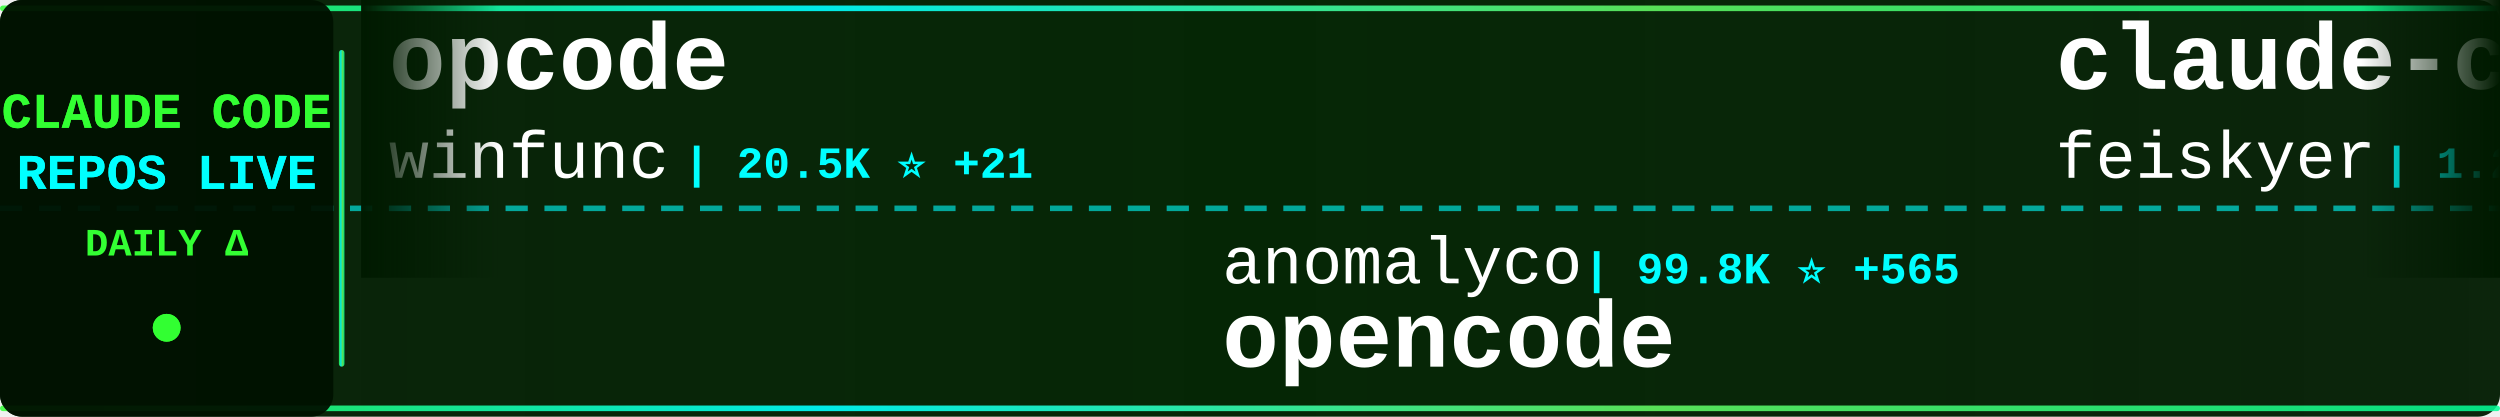
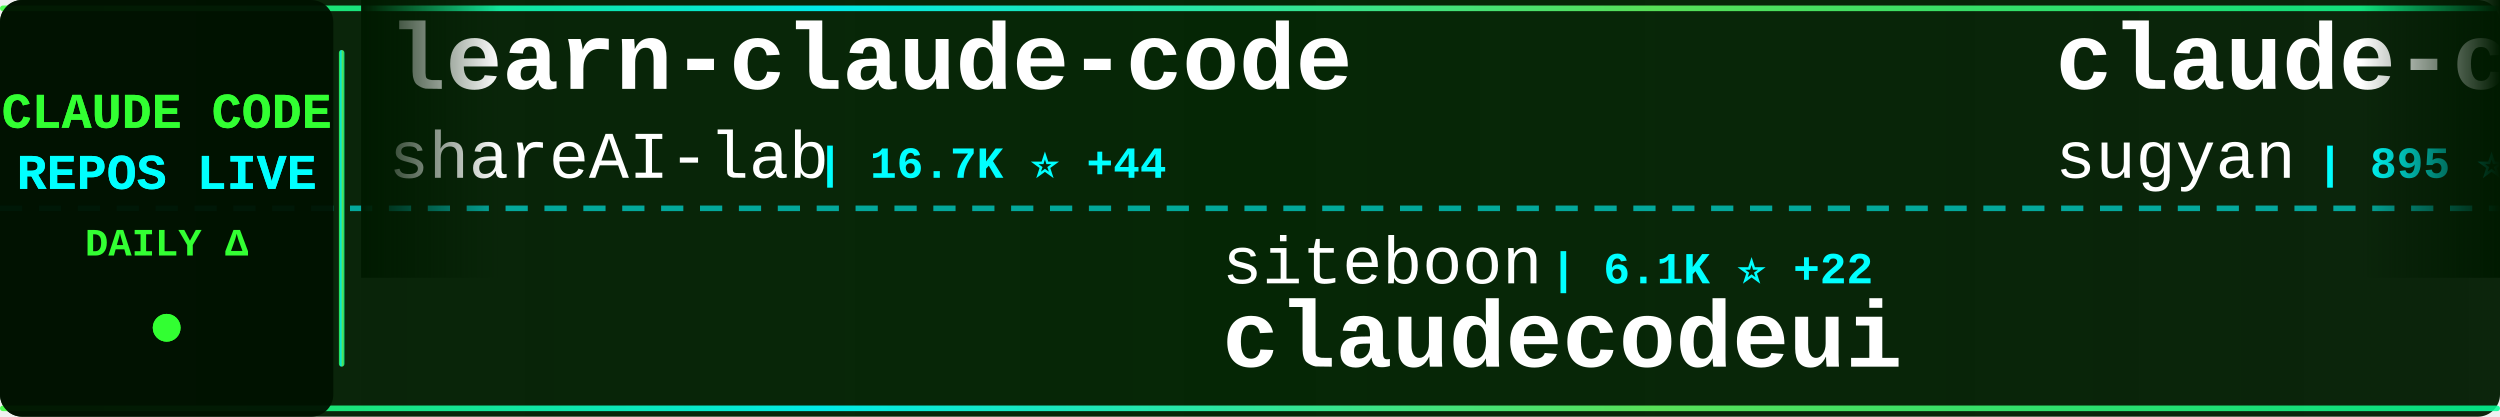
<svg xmlns="http://www.w3.org/2000/svg" width="900" height="150">
  <defs>
    <linearGradient id="tickerBg" x1="0%" y1="0%" x2="100%" y2="0%">
      <stop offset="0%" style="stop-color:#001a00;stop-opacity:0.95" />
      <stop offset="50%" style="stop-color:#002200;stop-opacity:0.98" />
      <stop offset="100%" style="stop-color:#001a00;stop-opacity:0.95" />
    </linearGradient>
    <linearGradient id="borderGrad" x1="0%" y1="0%" x2="100%" y2="0%">
      <stop offset="0%" style="stop-color:#33ff33;stop-opacity:0.85">
        <animate attributeName="stop-opacity" values="0.85;1;0.85" dur="2s" repeatCount="indefinite" />
      </stop>
      <stop offset="33%" style="stop-color:#00ffff;stop-opacity:0.9">
        <animate attributeName="stop-opacity" values="0.9;1;0.9" dur="2.2s" repeatCount="indefinite" />
      </stop>
      <stop offset="66%" style="stop-color:#66ff66;stop-opacity:0.85">
        <animate attributeName="stop-opacity" values="0.85;1;0.85" dur="1.8s" repeatCount="indefinite" />
      </stop>
      <stop offset="100%" style="stop-color:#00ff99;stop-opacity:0.85">
        <animate attributeName="stop-opacity" values="0.85;1;0.85" dur="2s" repeatCount="indefinite" />
      </stop>
    </linearGradient>
    <filter id="textGlow">
      <feGaussianBlur stdDeviation="0.1" result="coloredBlur" />
      <feMerge>
        <feMergeNode in="coloredBlur" />
        <feMergeNode in="SourceGraphic" />
      </feMerge>
    </filter>
    <filter id="metricGlow">
      <feGaussianBlur stdDeviation="0.2" result="coloredBlur" />
      <feMerge>
        <feMergeNode in="coloredBlur" />
        <feMergeNode in="SourceGraphic" />
      </feMerge>
    </filter>
    <linearGradient id="leftFade" x1="0%" y1="0%" x2="100%" y2="0%">
      <stop offset="0%" style="stop-color:#001a00;stop-opacity:1" />
      <stop offset="100%" style="stop-color:#001a00;stop-opacity:0" />
    </linearGradient>
    <linearGradient id="rightFade" x1="0%" y1="0%" x2="100%" y2="0%">
      <stop offset="0%" style="stop-color:#001a00;stop-opacity:0" />
      <stop offset="100%" style="stop-color:#001a00;stop-opacity:1" />
    </linearGradient>
  </defs>
  <rect width="900" height="150" fill="url(#tickerBg)" rx="8" />
  <rect x="0" y="2" width="900" height="2" fill="url(#borderGrad)" rx="1" />
  <rect x="0" y="146" width="900" height="2" fill="url(#borderGrad)" rx="1" />
  <line x1="0" y1="75" x2="900" y2="75" stroke="#00ffff" stroke-width="2" stroke-dasharray="8 6" opacity="0.6" />
  <rect x="0" y="0" width="120" height="150" fill="#001100" opacity="0.95" rx="8" />
  <text x="60" y="46" font-family="'Courier New', monospace" font-size="18" font-weight="bold" fill="#33ff33" text-anchor="middle" filter="url(#textGlow)">
    CLAUDE CODE
  </text>
  <text x="60" y="68" font-family="'Courier New', monospace" font-size="18" font-weight="bold" fill="#00ffff" text-anchor="middle" filter="url(#textGlow)">
    REPOS LIVE
  </text>
  <text x="60" y="92" font-family="'Courier New', monospace" font-size="14" font-weight="bold" fill="#33ff33" text-anchor="middle">
    DAILY Δ
  </text>
  <circle cx="60" cy="118" r="5" fill="#33ff33" filter="url(#metricGlow)">
    <animate attributeName="r" values="4;6;4" dur="1.5s" repeatCount="indefinite" />
    <animate attributeName="opacity" values="0.6;1;0.6" dur="1.5s" repeatCount="indefinite" />
  </circle>
  <rect x="122" y="18" width="2" height="114" fill="url(#borderGrad)" rx="1" />
  <clipPath id="tickerClip">
    <rect x="130" y="0" width="770" height="150" />
  </clipPath>
  <g clip-path="url(#tickerClip)">
    <g id="tickerItems">
      <animateTransform attributeName="transform" attributeType="XML" type="translate" from="0 0" to="-3000 0" dur="54s" repeatCount="indefinite" />
      <g transform="translate(0, 0)">
-         <text x="140" y="32" font-family="'Courier New', monospace" font-size="34" font-weight="bold" fill="#ffffff">opcode</text>
-         <text x="140" y="64" font-family="'Courier New', monospace" font-size="24" font-weight="normal" fill="#ffffff" opacity="1.0">winfunc</text>
-         <text x="246" y="64" font-family="'Courier New', monospace" font-size="16" font-weight="bold" fill="#00ffff"> | 20.5K ⭐ +21</text>
+         <text x="140" y="32" font-family="'Courier New', monospace" font-size="34" font-weight="bold" fill="#ffffff">learn-claude-code</text>
+         <text x="140" y="64" font-family="'Courier New', monospace" font-size="24" font-weight="normal" fill="#ffffff" opacity="1.0">shareAI-lab</text>
+         <text x="294" y="64" font-family="'Courier New', monospace" font-size="16" font-weight="bold" fill="#00ffff"> | 16.7K ⭐ +44</text>
      </g>
      <g transform="translate(300, 0)">
-         <text x="140" y="102" font-family="'Courier New', monospace" font-size="24" font-weight="normal" fill="#ffffff" opacity="1.0">anomalyco</text>
-         <text x="270" y="102" font-family="'Courier New', monospace" font-size="16" font-weight="bold" fill="#00ffff"> | 99.8K ⭐ +565</text>
-         <text x="140" y="132" font-family="'Courier New', monospace" font-size="34" font-weight="bold" fill="#ffffff">opencode</text>
+         <text x="140" y="102" font-family="'Courier New', monospace" font-size="24" font-weight="normal" fill="#ffffff" opacity="1.0">siteboon</text>
+         <text x="258" y="102" font-family="'Courier New', monospace" font-size="16" font-weight="bold" fill="#00ffff"> | 6.1K ⭐ +22</text>
+         <text x="140" y="132" font-family="'Courier New', monospace" font-size="34" font-weight="bold" fill="#ffffff">claudecodeui</text>
      </g>
      <g transform="translate(600, 0)">
-         <text x="140" y="32" font-family="'Courier New', monospace" font-size="34" font-weight="bold" fill="#ffffff">claude-code-settings</text>
-         <text x="140" y="64" font-family="'Courier New', monospace" font-size="24" font-weight="normal" fill="#ffffff" opacity="1.0">feiskyer</text>
-         <text x="258" y="64" font-family="'Courier New', monospace" font-size="16" font-weight="bold" fill="#00ffff"> | 1.2K ⭐</text>
+         <text x="140" y="32" font-family="'Courier New', monospace" font-size="34" font-weight="bold" fill="#ffffff">claude-code-webui</text>
+         <text x="140" y="64" font-family="'Courier New', monospace" font-size="24" font-weight="normal" fill="#ffffff" opacity="1.0">sugyan</text>
+         <text x="234" y="64" font-family="'Courier New', monospace" font-size="16" font-weight="bold" fill="#00ffff"> | 895 ⭐ +1</text>
      </g>
      <g transform="translate(900, 0)">
-         <text x="140" y="102" font-family="'Courier New', monospace" font-size="24" font-weight="normal" fill="#ffffff" opacity="1.0">simonw</text>
-         <text x="234" y="102" font-family="'Courier New', monospace" font-size="16" font-weight="bold" fill="#00ffff"> | 972 ⭐ +2</text>
-         <text x="140" y="132" font-family="'Courier New', monospace" font-size="34" font-weight="bold" fill="#ffffff">claude-code-transcripts</text>
+         <text x="140" y="102" font-family="'Courier New', monospace" font-size="24" font-weight="normal" fill="#ffffff" opacity="1.0">https-deeplearning-ai</text>
+         <text x="414" y="102" font-family="'Courier New', monospace" font-size="16" font-weight="bold" fill="#00ffff"> | 398 ⭐ +2</text>
+         <text x="140" y="132" font-family="'Courier New', monospace" font-size="34" font-weight="bold" fill="#ffffff">sc-claude-code-files</text>
      </g>
      <g transform="translate(1200, 0)">
-         <text x="140" y="32" font-family="'Courier New', monospace" font-size="34" font-weight="bold" fill="#ffffff">claude-code-skill-factor...</text>
-         <text x="140" y="64" font-family="'Courier New', monospace" font-size="24" font-weight="normal" fill="#ffffff" opacity="1.0">alirezarezvani</text>
-         <text x="330" y="64" font-family="'Courier New', monospace" font-size="16" font-weight="bold" fill="#00ffff"> | 473 ⭐ +4</text>
+         <text x="140" y="32" font-family="'Courier New', monospace" font-size="34" font-weight="bold" fill="#ffffff">claude-code-ide.el</text>
+         <text x="140" y="64" font-family="'Courier New', monospace" font-size="24" font-weight="normal" fill="#ffffff" opacity="1.0">manzaltu</text>
+         <text x="258" y="64" font-family="'Courier New', monospace" font-size="16" font-weight="bold" fill="#00ffff"> | 1.3K ⭐ +4</text>
      </g>
      <g transform="translate(1500, 0)">
-         <text x="140" y="102" font-family="'Courier New', monospace" font-size="24" font-weight="normal" fill="#ffffff" opacity="1.0">slopus</text>
-         <text x="234" y="102" font-family="'Courier New', monospace" font-size="16" font-weight="bold" fill="#00ffff"> | 10.6K ⭐ +97</text>
-         <text x="140" y="132" font-family="'Courier New', monospace" font-size="34" font-weight="bold" fill="#ffffff">happy</text>
+         <text x="140" y="102" font-family="'Courier New', monospace" font-size="24" font-weight="normal" fill="#ffffff" opacity="1.0">zebbern</text>
+         <text x="246" y="102" font-family="'Courier New', monospace" font-size="16" font-weight="bold" fill="#00ffff"> | 3.3K ⭐ +13</text>
+         <text x="140" y="132" font-family="'Courier New', monospace" font-size="34" font-weight="bold" fill="#ffffff">claude-code-guide</text>
      </g>
      <g transform="translate(1800, 0)">
-         <text x="140" y="32" font-family="'Courier New', monospace" font-size="34" font-weight="bold" fill="#ffffff">claude-code-acp</text>
-         <text x="140" y="64" font-family="'Courier New', monospace" font-size="24" font-weight="normal" fill="#ffffff" opacity="1.0">zed-industries</text>
-         <text x="330" y="64" font-family="'Courier New', monospace" font-size="16" font-weight="bold" fill="#00ffff"> | 895 ⭐ +4</text>
+         <text x="140" y="32" font-family="'Courier New', monospace" font-size="34" font-weight="bold" fill="#ffffff">wechat-bot</text>
+         <text x="140" y="64" font-family="'Courier New', monospace" font-size="24" font-weight="normal" fill="#ffffff" opacity="1.0">cixingguangming55555</text>
+         <text x="402" y="64" font-family="'Courier New', monospace" font-size="16" font-weight="bold" fill="#00ffff"> | 2.5K ⭐</text>
      </g>
      <g transform="translate(2100, 0)">
-         <text x="140" y="102" font-family="'Courier New', monospace" font-size="24" font-weight="normal" fill="#ffffff" opacity="1.0">kepano</text>
-         <text x="234" y="102" font-family="'Courier New', monospace" font-size="16" font-weight="bold" fill="#00ffff"> | 9.3K ⭐ +78</text>
-         <text x="140" y="132" font-family="'Courier New', monospace" font-size="34" font-weight="bold" fill="#ffffff">obsidian-skills</text>
+         <text x="140" y="102" font-family="'Courier New', monospace" font-size="24" font-weight="normal" fill="#ffffff" opacity="1.0">OneRedOak</text>
+         <text x="270" y="102" font-family="'Courier New', monospace" font-size="16" font-weight="bold" fill="#00ffff"> | 3.6K ⭐ +9</text>
+         <text x="140" y="132" font-family="'Courier New', monospace" font-size="34" font-weight="bold" fill="#ffffff">claude-code-workflows</text>
      </g>
      <g transform="translate(2400, 0)">
        <text x="140" y="32" font-family="'Courier New', monospace" font-size="34" font-weight="bold" fill="#ffffff">claude-code-source-code-...</text>
        <text x="140" y="64" font-family="'Courier New', monospace" font-size="24" font-weight="normal" fill="#ffffff" opacity="1.0">ghuntley</text>
        <text x="258" y="64" font-family="'Courier New', monospace" font-size="16" font-weight="bold" fill="#00ffff"> | 830 ⭐ +2</text>
      </g>
      <g transform="translate(2700, 0)">
-         <text x="140" y="102" font-family="'Courier New', monospace" font-size="24" font-weight="normal" fill="#ffffff" opacity="1.0">Piebald-AI</text>
-         <text x="282" y="102" font-family="'Courier New', monospace" font-size="16" font-weight="bold" fill="#00ffff"> | 4.2K ⭐ +45</text>
-         <text x="140" y="132" font-family="'Courier New', monospace" font-size="34" font-weight="bold" fill="#ffffff">claude-code-system-promp...</text>
+         <text x="140" y="102" font-family="'Courier New', monospace" font-size="24" font-weight="normal" fill="#ffffff" opacity="1.0">opactorai</text>
+         <text x="270" y="102" font-family="'Courier New', monospace" font-size="16" font-weight="bold" fill="#00ffff"> | 3.7K ⭐ +1</text>
+         <text x="140" y="132" font-family="'Courier New', monospace" font-size="34" font-weight="bold" fill="#ffffff">Claudable</text>
      </g>
      <g transform="translate(3000, 0)">
-         <text x="140" y="32" font-family="'Courier New', monospace" font-size="34" font-weight="bold" fill="#ffffff">opcode</text>
-         <text x="140" y="64" font-family="'Courier New', monospace" font-size="24" font-weight="normal" fill="#ffffff" opacity="1.0">winfunc</text>
-         <text x="246" y="64" font-family="'Courier New', monospace" font-size="16" font-weight="bold" fill="#00ffff"> | 20.5K ⭐ +21</text>
+         <text x="140" y="32" font-family="'Courier New', monospace" font-size="34" font-weight="bold" fill="#ffffff">learn-claude-code</text>
+         <text x="140" y="64" font-family="'Courier New', monospace" font-size="24" font-weight="normal" fill="#ffffff" opacity="1.0">shareAI-lab</text>
+         <text x="294" y="64" font-family="'Courier New', monospace" font-size="16" font-weight="bold" fill="#00ffff"> | 16.7K ⭐ +44</text>
      </g>
      <g transform="translate(3300, 0)">
-         <text x="140" y="102" font-family="'Courier New', monospace" font-size="24" font-weight="normal" fill="#ffffff" opacity="1.0">anomalyco</text>
-         <text x="270" y="102" font-family="'Courier New', monospace" font-size="16" font-weight="bold" fill="#00ffff"> | 99.8K ⭐ +565</text>
-         <text x="140" y="132" font-family="'Courier New', monospace" font-size="34" font-weight="bold" fill="#ffffff">opencode</text>
+         <text x="140" y="102" font-family="'Courier New', monospace" font-size="24" font-weight="normal" fill="#ffffff" opacity="1.0">siteboon</text>
+         <text x="258" y="102" font-family="'Courier New', monospace" font-size="16" font-weight="bold" fill="#00ffff"> | 6.1K ⭐ +22</text>
+         <text x="140" y="132" font-family="'Courier New', monospace" font-size="34" font-weight="bold" fill="#ffffff">claudecodeui</text>
      </g>
      <g transform="translate(3600, 0)">
-         <text x="140" y="32" font-family="'Courier New', monospace" font-size="34" font-weight="bold" fill="#ffffff">claude-code-settings</text>
-         <text x="140" y="64" font-family="'Courier New', monospace" font-size="24" font-weight="normal" fill="#ffffff" opacity="1.0">feiskyer</text>
-         <text x="258" y="64" font-family="'Courier New', monospace" font-size="16" font-weight="bold" fill="#00ffff"> | 1.2K ⭐</text>
+         <text x="140" y="32" font-family="'Courier New', monospace" font-size="34" font-weight="bold" fill="#ffffff">claude-code-webui</text>
+         <text x="140" y="64" font-family="'Courier New', monospace" font-size="24" font-weight="normal" fill="#ffffff" opacity="1.0">sugyan</text>
+         <text x="234" y="64" font-family="'Courier New', monospace" font-size="16" font-weight="bold" fill="#00ffff"> | 895 ⭐ +1</text>
      </g>
      <g transform="translate(3900, 0)">
-         <text x="140" y="102" font-family="'Courier New', monospace" font-size="24" font-weight="normal" fill="#ffffff" opacity="1.0">simonw</text>
-         <text x="234" y="102" font-family="'Courier New', monospace" font-size="16" font-weight="bold" fill="#00ffff"> | 972 ⭐ +2</text>
-         <text x="140" y="132" font-family="'Courier New', monospace" font-size="34" font-weight="bold" fill="#ffffff">claude-code-transcripts</text>
+         <text x="140" y="102" font-family="'Courier New', monospace" font-size="24" font-weight="normal" fill="#ffffff" opacity="1.0">https-deeplearning-ai</text>
+         <text x="414" y="102" font-family="'Courier New', monospace" font-size="16" font-weight="bold" fill="#00ffff"> | 398 ⭐ +2</text>
+         <text x="140" y="132" font-family="'Courier New', monospace" font-size="34" font-weight="bold" fill="#ffffff">sc-claude-code-files</text>
      </g>
    </g>
  </g>
  <rect x="130" y="0" width="50" height="100" fill="url(#leftFade)" />
  <rect x="850" y="0" width="50" height="100" fill="url(#rightFade)" />
</svg>
